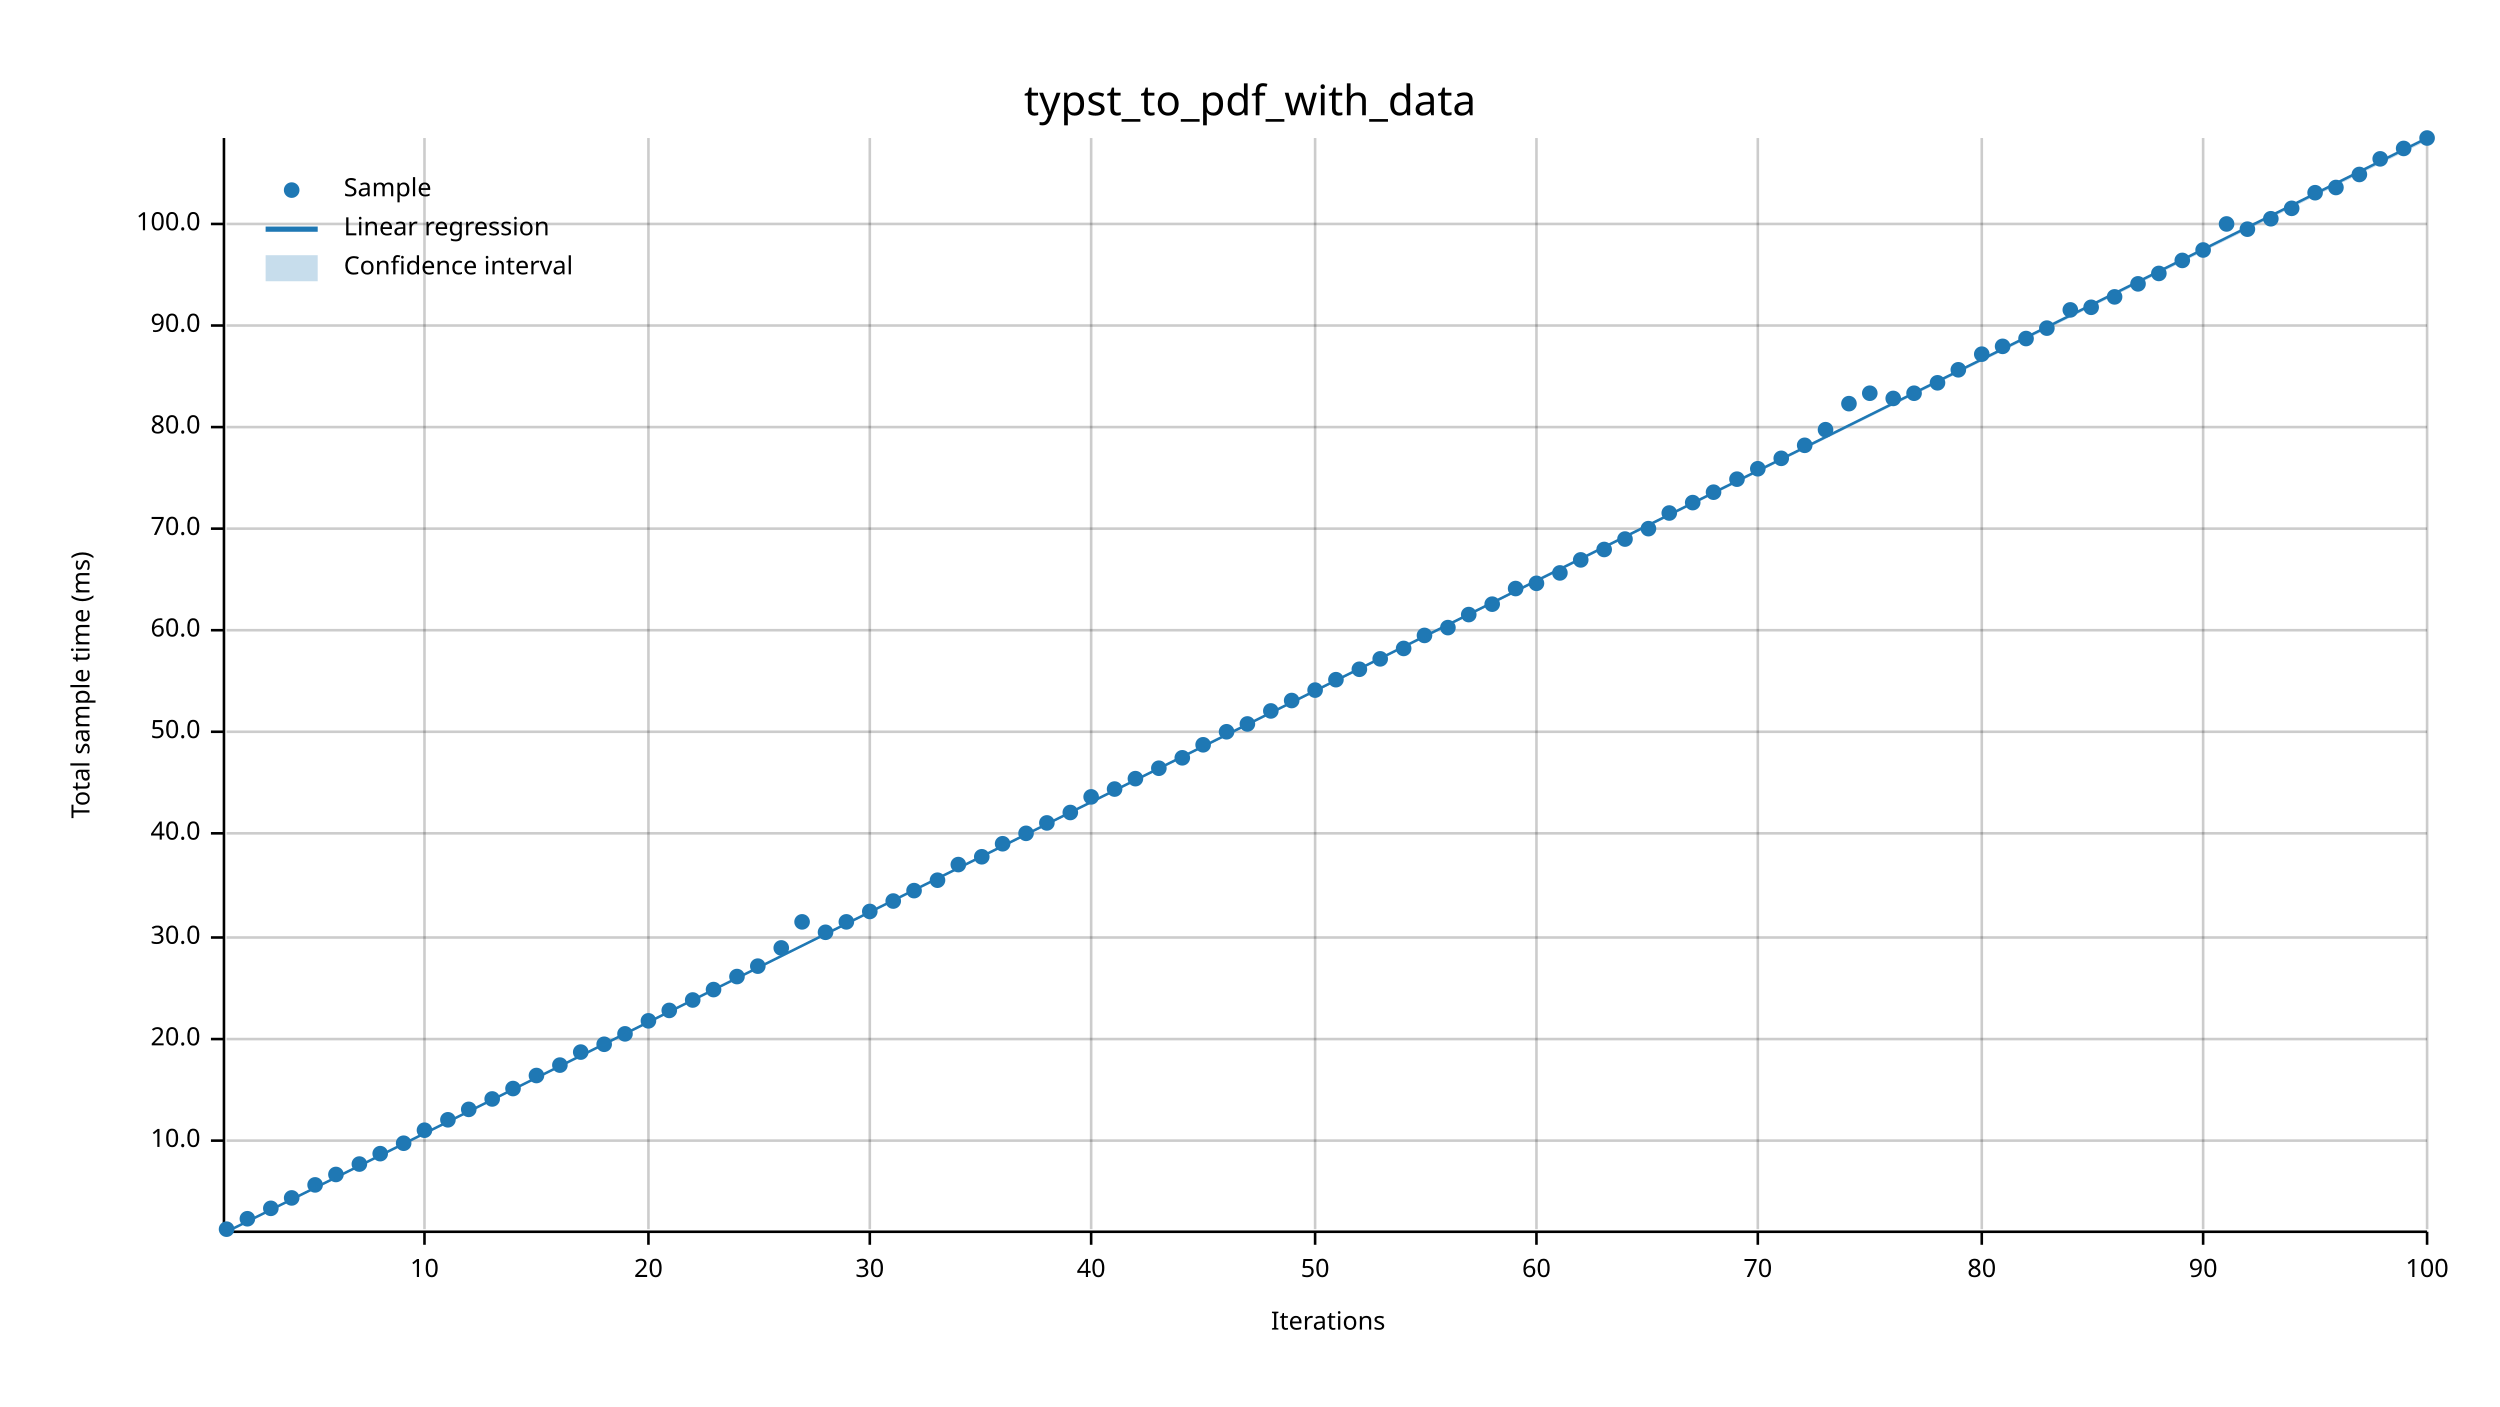
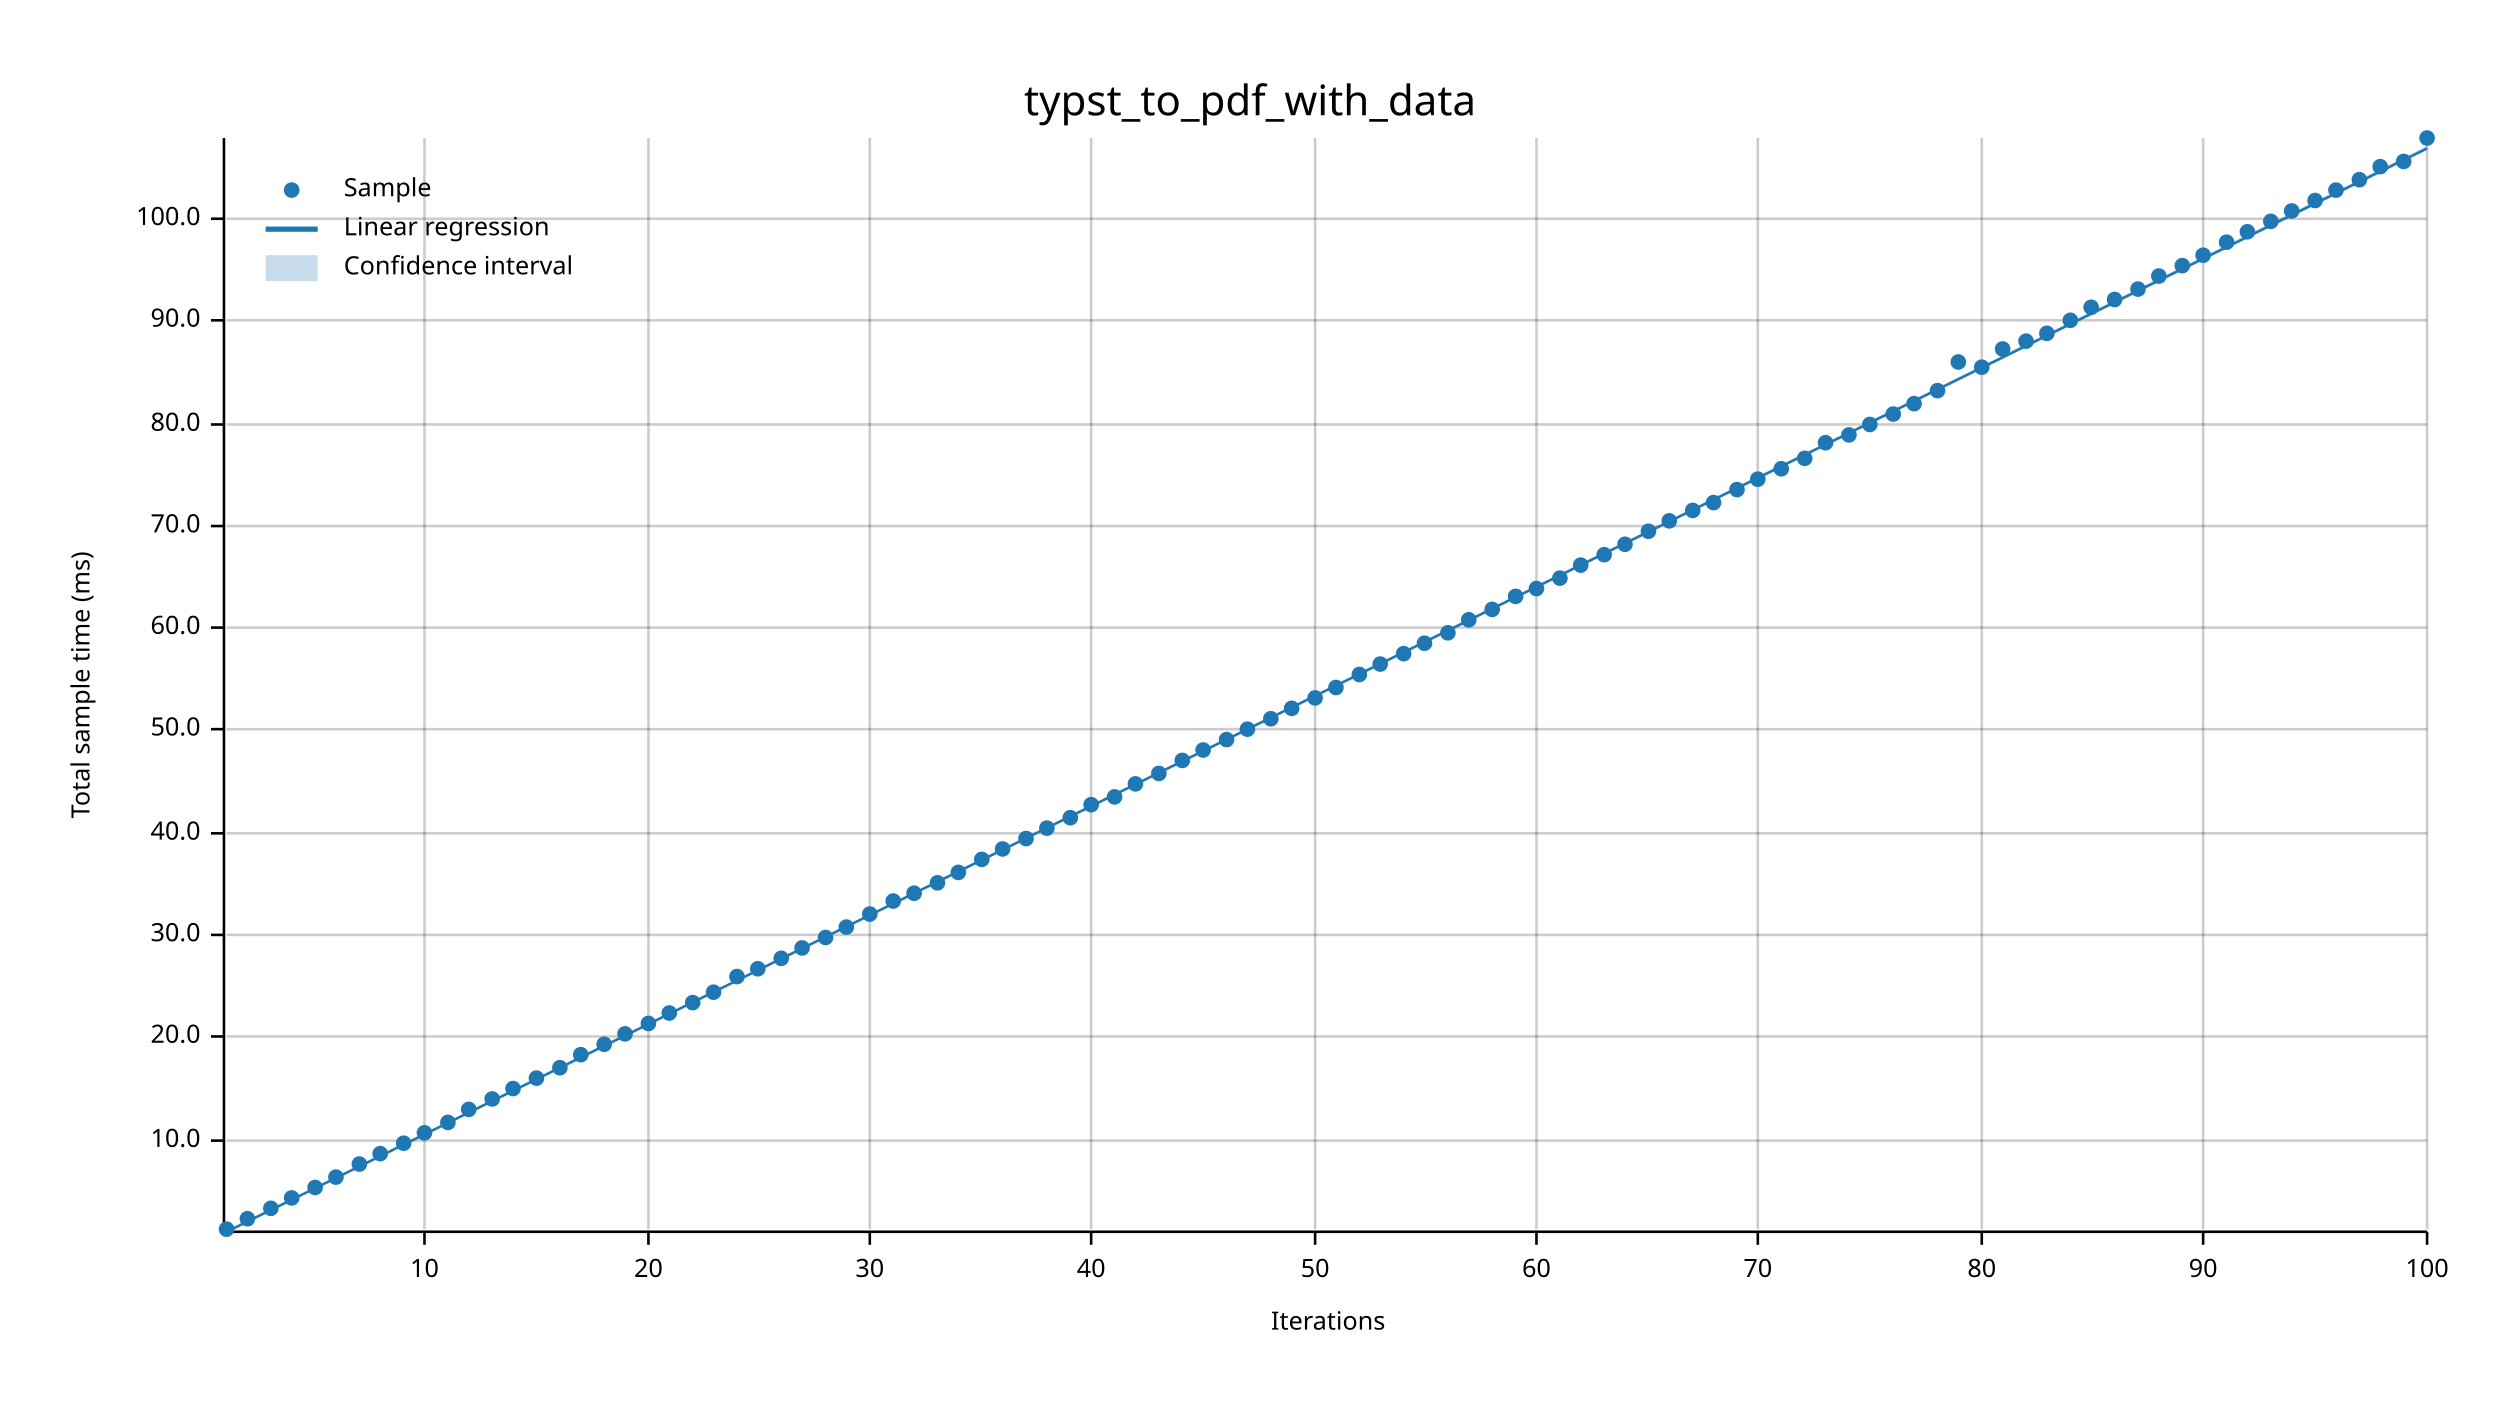
<svg xmlns="http://www.w3.org/2000/svg" width="960" height="540" viewBox="0 0 960 540">
  <text x="480" y="32" dy="0.76em" text-anchor="middle" font-family="sans-serif" font-size="16.129" opacity="1" fill="#000000">
typst_to_pdf_with_data
</text>
  <text x="27" y="263" dy="0.76em" text-anchor="middle" font-family="sans-serif" font-size="9.677" opacity="1" fill="#000000" transform="rotate(270, 27, 263)">
Total sample time (ms)
</text>
  <text x="510" y="513" dy="-0.5ex" text-anchor="middle" font-family="sans-serif" font-size="9.677" opacity="1" fill="#000000">
Iterations
</text>
  <line opacity="0.2" stroke="#000000" stroke-width="1" x1="163" y1="472" x2="163" y2="53" />
  <line opacity="0.2" stroke="#000000" stroke-width="1" x1="249" y1="472" x2="249" y2="53" />
  <line opacity="0.2" stroke="#000000" stroke-width="1" x1="334" y1="472" x2="334" y2="53" />
  <line opacity="0.2" stroke="#000000" stroke-width="1" x1="419" y1="472" x2="419" y2="53" />
  <line opacity="0.2" stroke="#000000" stroke-width="1" x1="505" y1="472" x2="505" y2="53" />
  <line opacity="0.2" stroke="#000000" stroke-width="1" x1="590" y1="472" x2="590" y2="53" />
  <line opacity="0.2" stroke="#000000" stroke-width="1" x1="675" y1="472" x2="675" y2="53" />
  <line opacity="0.2" stroke="#000000" stroke-width="1" x1="761" y1="472" x2="761" y2="53" />
  <line opacity="0.2" stroke="#000000" stroke-width="1" x1="846" y1="472" x2="846" y2="53" />
  <line opacity="0.2" stroke="#000000" stroke-width="1" x1="932" y1="472" x2="932" y2="53" />
  <line opacity="0.2" stroke="#000000" stroke-width="1" x1="87" y1="438" x2="932" y2="438" />
-   <line opacity="0.2" stroke="#000000" stroke-width="1" x1="87" y1="399" x2="932" y2="399" />
-   <line opacity="0.2" stroke="#000000" stroke-width="1" x1="87" y1="360" x2="932" y2="360" />
+   <line opacity="0.2" stroke="#000000" stroke-width="1" x1="87" y1="398" x2="932" y2="398" />
+   <line opacity="0.2" stroke="#000000" stroke-width="1" x1="87" y1="359" x2="932" y2="359" />
  <line opacity="0.2" stroke="#000000" stroke-width="1" x1="87" y1="320" x2="932" y2="320" />
-   <line opacity="0.2" stroke="#000000" stroke-width="1" x1="87" y1="281" x2="932" y2="281" />
-   <line opacity="0.2" stroke="#000000" stroke-width="1" x1="87" y1="242" x2="932" y2="242" />
-   <line opacity="0.2" stroke="#000000" stroke-width="1" x1="87" y1="203" x2="932" y2="203" />
-   <line opacity="0.2" stroke="#000000" stroke-width="1" x1="87" y1="164" x2="932" y2="164" />
-   <line opacity="0.2" stroke="#000000" stroke-width="1" x1="87" y1="125" x2="932" y2="125" />
-   <line opacity="0.2" stroke="#000000" stroke-width="1" x1="87" y1="86" x2="932" y2="86" />
+   <line opacity="0.2" stroke="#000000" stroke-width="1" x1="87" y1="280" x2="932" y2="280" />
+   <line opacity="0.2" stroke="#000000" stroke-width="1" x1="87" y1="241" x2="932" y2="241" />
+   <line opacity="0.2" stroke="#000000" stroke-width="1" x1="87" y1="202" x2="932" y2="202" />
+   <line opacity="0.2" stroke="#000000" stroke-width="1" x1="87" y1="163" x2="932" y2="163" />
+   <line opacity="0.2" stroke="#000000" stroke-width="1" x1="87" y1="123" x2="932" y2="123" />
+   <line opacity="0.2" stroke="#000000" stroke-width="1" x1="87" y1="84" x2="932" y2="84" />
  <polyline fill="none" opacity="1" stroke="#000000" stroke-width="1" points="86,53 86,472 " />
  <text x="77" y="438" dy="0.5ex" text-anchor="end" font-family="sans-serif" font-size="9.677" opacity="1" fill="#000000">
10.0
</text>
  <polyline fill="none" opacity="1" stroke="#000000" stroke-width="1" points="81,438 86,438 " />
-   <text x="77" y="399" dy="0.5ex" text-anchor="end" font-family="sans-serif" font-size="9.677" opacity="1" fill="#000000">
+   <text x="77" y="398" dy="0.5ex" text-anchor="end" font-family="sans-serif" font-size="9.677" opacity="1" fill="#000000">
20.0
</text>
-   <polyline fill="none" opacity="1" stroke="#000000" stroke-width="1" points="81,399 86,399 " />
-   <text x="77" y="360" dy="0.5ex" text-anchor="end" font-family="sans-serif" font-size="9.677" opacity="1" fill="#000000">
+   <polyline fill="none" opacity="1" stroke="#000000" stroke-width="1" points="81,398 86,398 " />
+   <text x="77" y="359" dy="0.5ex" text-anchor="end" font-family="sans-serif" font-size="9.677" opacity="1" fill="#000000">
30.0
</text>
-   <polyline fill="none" opacity="1" stroke="#000000" stroke-width="1" points="81,360 86,360 " />
+   <polyline fill="none" opacity="1" stroke="#000000" stroke-width="1" points="81,359 86,359 " />
  <text x="77" y="320" dy="0.5ex" text-anchor="end" font-family="sans-serif" font-size="9.677" opacity="1" fill="#000000">
40.0
</text>
  <polyline fill="none" opacity="1" stroke="#000000" stroke-width="1" points="81,320 86,320 " />
-   <text x="77" y="281" dy="0.5ex" text-anchor="end" font-family="sans-serif" font-size="9.677" opacity="1" fill="#000000">
+   <text x="77" y="280" dy="0.5ex" text-anchor="end" font-family="sans-serif" font-size="9.677" opacity="1" fill="#000000">
50.0
</text>
-   <polyline fill="none" opacity="1" stroke="#000000" stroke-width="1" points="81,281 86,281 " />
-   <text x="77" y="242" dy="0.5ex" text-anchor="end" font-family="sans-serif" font-size="9.677" opacity="1" fill="#000000">
+   <polyline fill="none" opacity="1" stroke="#000000" stroke-width="1" points="81,280 86,280 " />
+   <text x="77" y="241" dy="0.5ex" text-anchor="end" font-family="sans-serif" font-size="9.677" opacity="1" fill="#000000">
60.0
</text>
-   <polyline fill="none" opacity="1" stroke="#000000" stroke-width="1" points="81,242 86,242 " />
-   <text x="77" y="203" dy="0.5ex" text-anchor="end" font-family="sans-serif" font-size="9.677" opacity="1" fill="#000000">
+   <polyline fill="none" opacity="1" stroke="#000000" stroke-width="1" points="81,241 86,241 " />
+   <text x="77" y="202" dy="0.5ex" text-anchor="end" font-family="sans-serif" font-size="9.677" opacity="1" fill="#000000">
70.0
</text>
-   <polyline fill="none" opacity="1" stroke="#000000" stroke-width="1" points="81,203 86,203 " />
-   <text x="77" y="164" dy="0.5ex" text-anchor="end" font-family="sans-serif" font-size="9.677" opacity="1" fill="#000000">
+   <polyline fill="none" opacity="1" stroke="#000000" stroke-width="1" points="81,202 86,202 " />
+   <text x="77" y="163" dy="0.5ex" text-anchor="end" font-family="sans-serif" font-size="9.677" opacity="1" fill="#000000">
80.0
</text>
-   <polyline fill="none" opacity="1" stroke="#000000" stroke-width="1" points="81,164 86,164 " />
-   <text x="77" y="125" dy="0.5ex" text-anchor="end" font-family="sans-serif" font-size="9.677" opacity="1" fill="#000000">
+   <polyline fill="none" opacity="1" stroke="#000000" stroke-width="1" points="81,163 86,163 " />
+   <text x="77" y="123" dy="0.5ex" text-anchor="end" font-family="sans-serif" font-size="9.677" opacity="1" fill="#000000">
90.0
</text>
-   <polyline fill="none" opacity="1" stroke="#000000" stroke-width="1" points="81,125 86,125 " />
-   <text x="77" y="86" dy="0.5ex" text-anchor="end" font-family="sans-serif" font-size="9.677" opacity="1" fill="#000000">
+   <polyline fill="none" opacity="1" stroke="#000000" stroke-width="1" points="81,123 86,123 " />
+   <text x="77" y="84" dy="0.5ex" text-anchor="end" font-family="sans-serif" font-size="9.677" opacity="1" fill="#000000">
100.0
</text>
-   <polyline fill="none" opacity="1" stroke="#000000" stroke-width="1" points="81,86 86,86 " />
+   <polyline fill="none" opacity="1" stroke="#000000" stroke-width="1" points="81,84 86,84 " />
  <polyline fill="none" opacity="1" stroke="#000000" stroke-width="1" points="87,473 932,473 " />
  <text x="163" y="483" dy="0.76em" text-anchor="middle" font-family="sans-serif" font-size="9.677" opacity="1" fill="#000000">
10
</text>
  <polyline fill="none" opacity="1" stroke="#000000" stroke-width="1" points="163,473 163,478 " />
  <text x="249" y="483" dy="0.76em" text-anchor="middle" font-family="sans-serif" font-size="9.677" opacity="1" fill="#000000">
20
</text>
  <polyline fill="none" opacity="1" stroke="#000000" stroke-width="1" points="249,473 249,478 " />
  <text x="334" y="483" dy="0.76em" text-anchor="middle" font-family="sans-serif" font-size="9.677" opacity="1" fill="#000000">
30
</text>
  <polyline fill="none" opacity="1" stroke="#000000" stroke-width="1" points="334,473 334,478 " />
  <text x="419" y="483" dy="0.76em" text-anchor="middle" font-family="sans-serif" font-size="9.677" opacity="1" fill="#000000">
40
</text>
  <polyline fill="none" opacity="1" stroke="#000000" stroke-width="1" points="419,473 419,478 " />
  <text x="505" y="483" dy="0.76em" text-anchor="middle" font-family="sans-serif" font-size="9.677" opacity="1" fill="#000000">
50
</text>
  <polyline fill="none" opacity="1" stroke="#000000" stroke-width="1" points="505,473 505,478 " />
  <text x="590" y="483" dy="0.76em" text-anchor="middle" font-family="sans-serif" font-size="9.677" opacity="1" fill="#000000">
60
</text>
  <polyline fill="none" opacity="1" stroke="#000000" stroke-width="1" points="590,473 590,478 " />
  <text x="675" y="483" dy="0.76em" text-anchor="middle" font-family="sans-serif" font-size="9.677" opacity="1" fill="#000000">
70
</text>
  <polyline fill="none" opacity="1" stroke="#000000" stroke-width="1" points="675,473 675,478 " />
  <text x="761" y="483" dy="0.76em" text-anchor="middle" font-family="sans-serif" font-size="9.677" opacity="1" fill="#000000">
80
</text>
  <polyline fill="none" opacity="1" stroke="#000000" stroke-width="1" points="761,473 761,478 " />
  <text x="846" y="483" dy="0.76em" text-anchor="middle" font-family="sans-serif" font-size="9.677" opacity="1" fill="#000000">
90
</text>
  <polyline fill="none" opacity="1" stroke="#000000" stroke-width="1" points="846,473 846,478 " />
  <text x="932" y="483" dy="0.76em" text-anchor="middle" font-family="sans-serif" font-size="9.677" opacity="1" fill="#000000">
100
</text>
  <polyline fill="none" opacity="1" stroke="#000000" stroke-width="1" points="932,473 932,478 " />
  <circle cx="87" cy="472" r="3" opacity="1" fill="#1F78B4" stroke="none" stroke-width="1" />
  <circle cx="95" cy="468" r="3" opacity="1" fill="#1F78B4" stroke="none" stroke-width="1" />
  <circle cx="104" cy="464" r="3" opacity="1" fill="#1F78B4" stroke="none" stroke-width="1" />
  <circle cx="112" cy="460" r="3" opacity="1" fill="#1F78B4" stroke="none" stroke-width="1" />
-   <circle cx="121" cy="455" r="3" opacity="1" fill="#1F78B4" stroke="none" stroke-width="1" />
-   <circle cx="129" cy="451" r="3" opacity="1" fill="#1F78B4" stroke="none" stroke-width="1" />
+   <circle cx="121" cy="456" r="3" opacity="1" fill="#1F78B4" stroke="none" stroke-width="1" />
+   <circle cx="129" cy="452" r="3" opacity="1" fill="#1F78B4" stroke="none" stroke-width="1" />
  <circle cx="138" cy="447" r="3" opacity="1" fill="#1F78B4" stroke="none" stroke-width="1" />
  <circle cx="146" cy="443" r="3" opacity="1" fill="#1F78B4" stroke="none" stroke-width="1" />
  <circle cx="155" cy="439" r="3" opacity="1" fill="#1F78B4" stroke="none" stroke-width="1" />
-   <circle cx="163" cy="434" r="3" opacity="1" fill="#1F78B4" stroke="none" stroke-width="1" />
-   <circle cx="172" cy="430" r="3" opacity="1" fill="#1F78B4" stroke="none" stroke-width="1" />
+   <circle cx="163" cy="435" r="3" opacity="1" fill="#1F78B4" stroke="none" stroke-width="1" />
+   <circle cx="172" cy="431" r="3" opacity="1" fill="#1F78B4" stroke="none" stroke-width="1" />
  <circle cx="180" cy="426" r="3" opacity="1" fill="#1F78B4" stroke="none" stroke-width="1" />
  <circle cx="189" cy="422" r="3" opacity="1" fill="#1F78B4" stroke="none" stroke-width="1" />
  <circle cx="197" cy="418" r="3" opacity="1" fill="#1F78B4" stroke="none" stroke-width="1" />
-   <circle cx="206" cy="413" r="3" opacity="1" fill="#1F78B4" stroke="none" stroke-width="1" />
-   <circle cx="215" cy="409" r="3" opacity="1" fill="#1F78B4" stroke="none" stroke-width="1" />
-   <circle cx="223" cy="404" r="3" opacity="1" fill="#1F78B4" stroke="none" stroke-width="1" />
+   <circle cx="206" cy="414" r="3" opacity="1" fill="#1F78B4" stroke="none" stroke-width="1" />
+   <circle cx="215" cy="410" r="3" opacity="1" fill="#1F78B4" stroke="none" stroke-width="1" />
+   <circle cx="223" cy="405" r="3" opacity="1" fill="#1F78B4" stroke="none" stroke-width="1" />
  <circle cx="232" cy="401" r="3" opacity="1" fill="#1F78B4" stroke="none" stroke-width="1" />
  <circle cx="240" cy="397" r="3" opacity="1" fill="#1F78B4" stroke="none" stroke-width="1" />
-   <circle cx="249" cy="392" r="3" opacity="1" fill="#1F78B4" stroke="none" stroke-width="1" />
-   <circle cx="257" cy="388" r="3" opacity="1" fill="#1F78B4" stroke="none" stroke-width="1" />
-   <circle cx="266" cy="384" r="3" opacity="1" fill="#1F78B4" stroke="none" stroke-width="1" />
-   <circle cx="274" cy="380" r="3" opacity="1" fill="#1F78B4" stroke="none" stroke-width="1" />
+   <circle cx="249" cy="393" r="3" opacity="1" fill="#1F78B4" stroke="none" stroke-width="1" />
+   <circle cx="257" cy="389" r="3" opacity="1" fill="#1F78B4" stroke="none" stroke-width="1" />
+   <circle cx="266" cy="385" r="3" opacity="1" fill="#1F78B4" stroke="none" stroke-width="1" />
+   <circle cx="274" cy="381" r="3" opacity="1" fill="#1F78B4" stroke="none" stroke-width="1" />
  <circle cx="283" cy="375" r="3" opacity="1" fill="#1F78B4" stroke="none" stroke-width="1" />
-   <circle cx="291" cy="371" r="3" opacity="1" fill="#1F78B4" stroke="none" stroke-width="1" />
-   <circle cx="300" cy="364" r="3" opacity="1" fill="#1F78B4" stroke="none" stroke-width="1" />
-   <circle cx="308" cy="354" r="3" opacity="1" fill="#1F78B4" stroke="none" stroke-width="1" />
-   <circle cx="317" cy="358" r="3" opacity="1" fill="#1F78B4" stroke="none" stroke-width="1" />
-   <circle cx="325" cy="354" r="3" opacity="1" fill="#1F78B4" stroke="none" stroke-width="1" />
-   <circle cx="334" cy="350" r="3" opacity="1" fill="#1F78B4" stroke="none" stroke-width="1" />
+   <circle cx="291" cy="372" r="3" opacity="1" fill="#1F78B4" stroke="none" stroke-width="1" />
+   <circle cx="300" cy="368" r="3" opacity="1" fill="#1F78B4" stroke="none" stroke-width="1" />
+   <circle cx="308" cy="364" r="3" opacity="1" fill="#1F78B4" stroke="none" stroke-width="1" />
+   <circle cx="317" cy="360" r="3" opacity="1" fill="#1F78B4" stroke="none" stroke-width="1" />
+   <circle cx="325" cy="356" r="3" opacity="1" fill="#1F78B4" stroke="none" stroke-width="1" />
+   <circle cx="334" cy="351" r="3" opacity="1" fill="#1F78B4" stroke="none" stroke-width="1" />
  <circle cx="343" cy="346" r="3" opacity="1" fill="#1F78B4" stroke="none" stroke-width="1" />
-   <circle cx="351" cy="342" r="3" opacity="1" fill="#1F78B4" stroke="none" stroke-width="1" />
-   <circle cx="360" cy="338" r="3" opacity="1" fill="#1F78B4" stroke="none" stroke-width="1" />
-   <circle cx="368" cy="332" r="3" opacity="1" fill="#1F78B4" stroke="none" stroke-width="1" />
-   <circle cx="377" cy="329" r="3" opacity="1" fill="#1F78B4" stroke="none" stroke-width="1" />
-   <circle cx="385" cy="324" r="3" opacity="1" fill="#1F78B4" stroke="none" stroke-width="1" />
-   <circle cx="394" cy="320" r="3" opacity="1" fill="#1F78B4" stroke="none" stroke-width="1" />
-   <circle cx="402" cy="316" r="3" opacity="1" fill="#1F78B4" stroke="none" stroke-width="1" />
-   <circle cx="411" cy="312" r="3" opacity="1" fill="#1F78B4" stroke="none" stroke-width="1" />
-   <circle cx="419" cy="306" r="3" opacity="1" fill="#1F78B4" stroke="none" stroke-width="1" />
-   <circle cx="428" cy="303" r="3" opacity="1" fill="#1F78B4" stroke="none" stroke-width="1" />
-   <circle cx="436" cy="299" r="3" opacity="1" fill="#1F78B4" stroke="none" stroke-width="1" />
-   <circle cx="445" cy="295" r="3" opacity="1" fill="#1F78B4" stroke="none" stroke-width="1" />
-   <circle cx="454" cy="291" r="3" opacity="1" fill="#1F78B4" stroke="none" stroke-width="1" />
-   <circle cx="462" cy="286" r="3" opacity="1" fill="#1F78B4" stroke="none" stroke-width="1" />
-   <circle cx="471" cy="281" r="3" opacity="1" fill="#1F78B4" stroke="none" stroke-width="1" />
-   <circle cx="479" cy="278" r="3" opacity="1" fill="#1F78B4" stroke="none" stroke-width="1" />
-   <circle cx="488" cy="273" r="3" opacity="1" fill="#1F78B4" stroke="none" stroke-width="1" />
-   <circle cx="496" cy="269" r="3" opacity="1" fill="#1F78B4" stroke="none" stroke-width="1" />
-   <circle cx="505" cy="265" r="3" opacity="1" fill="#1F78B4" stroke="none" stroke-width="1" />
-   <circle cx="513" cy="261" r="3" opacity="1" fill="#1F78B4" stroke="none" stroke-width="1" />
-   <circle cx="522" cy="257" r="3" opacity="1" fill="#1F78B4" stroke="none" stroke-width="1" />
-   <circle cx="530" cy="253" r="3" opacity="1" fill="#1F78B4" stroke="none" stroke-width="1" />
-   <circle cx="539" cy="249" r="3" opacity="1" fill="#1F78B4" stroke="none" stroke-width="1" />
-   <circle cx="547" cy="244" r="3" opacity="1" fill="#1F78B4" stroke="none" stroke-width="1" />
-   <circle cx="556" cy="241" r="3" opacity="1" fill="#1F78B4" stroke="none" stroke-width="1" />
-   <circle cx="564" cy="236" r="3" opacity="1" fill="#1F78B4" stroke="none" stroke-width="1" />
-   <circle cx="573" cy="232" r="3" opacity="1" fill="#1F78B4" stroke="none" stroke-width="1" />
-   <circle cx="582" cy="226" r="3" opacity="1" fill="#1F78B4" stroke="none" stroke-width="1" />
-   <circle cx="590" cy="224" r="3" opacity="1" fill="#1F78B4" stroke="none" stroke-width="1" />
-   <circle cx="599" cy="220" r="3" opacity="1" fill="#1F78B4" stroke="none" stroke-width="1" />
-   <circle cx="607" cy="215" r="3" opacity="1" fill="#1F78B4" stroke="none" stroke-width="1" />
-   <circle cx="616" cy="211" r="3" opacity="1" fill="#1F78B4" stroke="none" stroke-width="1" />
-   <circle cx="624" cy="207" r="3" opacity="1" fill="#1F78B4" stroke="none" stroke-width="1" />
-   <circle cx="633" cy="203" r="3" opacity="1" fill="#1F78B4" stroke="none" stroke-width="1" />
-   <circle cx="641" cy="197" r="3" opacity="1" fill="#1F78B4" stroke="none" stroke-width="1" />
-   <circle cx="650" cy="193" r="3" opacity="1" fill="#1F78B4" stroke="none" stroke-width="1" />
-   <circle cx="658" cy="189" r="3" opacity="1" fill="#1F78B4" stroke="none" stroke-width="1" />
-   <circle cx="667" cy="184" r="3" opacity="1" fill="#1F78B4" stroke="none" stroke-width="1" />
-   <circle cx="675" cy="180" r="3" opacity="1" fill="#1F78B4" stroke="none" stroke-width="1" />
-   <circle cx="684" cy="176" r="3" opacity="1" fill="#1F78B4" stroke="none" stroke-width="1" />
-   <circle cx="693" cy="171" r="3" opacity="1" fill="#1F78B4" stroke="none" stroke-width="1" />
-   <circle cx="701" cy="165" r="3" opacity="1" fill="#1F78B4" stroke="none" stroke-width="1" />
-   <circle cx="710" cy="155" r="3" opacity="1" fill="#1F78B4" stroke="none" stroke-width="1" />
-   <circle cx="718" cy="151" r="3" opacity="1" fill="#1F78B4" stroke="none" stroke-width="1" />
-   <circle cx="727" cy="153" r="3" opacity="1" fill="#1F78B4" stroke="none" stroke-width="1" />
-   <circle cx="735" cy="151" r="3" opacity="1" fill="#1F78B4" stroke="none" stroke-width="1" />
-   <circle cx="744" cy="147" r="3" opacity="1" fill="#1F78B4" stroke="none" stroke-width="1" />
-   <circle cx="752" cy="142" r="3" opacity="1" fill="#1F78B4" stroke="none" stroke-width="1" />
-   <circle cx="761" cy="136" r="3" opacity="1" fill="#1F78B4" stroke="none" stroke-width="1" />
-   <circle cx="769" cy="133" r="3" opacity="1" fill="#1F78B4" stroke="none" stroke-width="1" />
-   <circle cx="778" cy="130" r="3" opacity="1" fill="#1F78B4" stroke="none" stroke-width="1" />
-   <circle cx="786" cy="126" r="3" opacity="1" fill="#1F78B4" stroke="none" stroke-width="1" />
-   <circle cx="795" cy="119" r="3" opacity="1" fill="#1F78B4" stroke="none" stroke-width="1" />
+   <circle cx="351" cy="343" r="3" opacity="1" fill="#1F78B4" stroke="none" stroke-width="1" />
+   <circle cx="360" cy="339" r="3" opacity="1" fill="#1F78B4" stroke="none" stroke-width="1" />
+   <circle cx="368" cy="335" r="3" opacity="1" fill="#1F78B4" stroke="none" stroke-width="1" />
+   <circle cx="377" cy="330" r="3" opacity="1" fill="#1F78B4" stroke="none" stroke-width="1" />
+   <circle cx="385" cy="326" r="3" opacity="1" fill="#1F78B4" stroke="none" stroke-width="1" />
+   <circle cx="394" cy="322" r="3" opacity="1" fill="#1F78B4" stroke="none" stroke-width="1" />
+   <circle cx="402" cy="318" r="3" opacity="1" fill="#1F78B4" stroke="none" stroke-width="1" />
+   <circle cx="411" cy="314" r="3" opacity="1" fill="#1F78B4" stroke="none" stroke-width="1" />
+   <circle cx="419" cy="309" r="3" opacity="1" fill="#1F78B4" stroke="none" stroke-width="1" />
+   <circle cx="428" cy="306" r="3" opacity="1" fill="#1F78B4" stroke="none" stroke-width="1" />
+   <circle cx="436" cy="301" r="3" opacity="1" fill="#1F78B4" stroke="none" stroke-width="1" />
+   <circle cx="445" cy="297" r="3" opacity="1" fill="#1F78B4" stroke="none" stroke-width="1" />
+   <circle cx="454" cy="292" r="3" opacity="1" fill="#1F78B4" stroke="none" stroke-width="1" />
+   <circle cx="462" cy="288" r="3" opacity="1" fill="#1F78B4" stroke="none" stroke-width="1" />
+   <circle cx="471" cy="284" r="3" opacity="1" fill="#1F78B4" stroke="none" stroke-width="1" />
+   <circle cx="479" cy="280" r="3" opacity="1" fill="#1F78B4" stroke="none" stroke-width="1" />
+   <circle cx="488" cy="276" r="3" opacity="1" fill="#1F78B4" stroke="none" stroke-width="1" />
+   <circle cx="496" cy="272" r="3" opacity="1" fill="#1F78B4" stroke="none" stroke-width="1" />
+   <circle cx="505" cy="268" r="3" opacity="1" fill="#1F78B4" stroke="none" stroke-width="1" />
+   <circle cx="513" cy="264" r="3" opacity="1" fill="#1F78B4" stroke="none" stroke-width="1" />
+   <circle cx="522" cy="259" r="3" opacity="1" fill="#1F78B4" stroke="none" stroke-width="1" />
+   <circle cx="530" cy="255" r="3" opacity="1" fill="#1F78B4" stroke="none" stroke-width="1" />
+   <circle cx="539" cy="251" r="3" opacity="1" fill="#1F78B4" stroke="none" stroke-width="1" />
+   <circle cx="547" cy="247" r="3" opacity="1" fill="#1F78B4" stroke="none" stroke-width="1" />
+   <circle cx="556" cy="243" r="3" opacity="1" fill="#1F78B4" stroke="none" stroke-width="1" />
+   <circle cx="564" cy="238" r="3" opacity="1" fill="#1F78B4" stroke="none" stroke-width="1" />
+   <circle cx="573" cy="234" r="3" opacity="1" fill="#1F78B4" stroke="none" stroke-width="1" />
+   <circle cx="582" cy="229" r="3" opacity="1" fill="#1F78B4" stroke="none" stroke-width="1" />
+   <circle cx="590" cy="226" r="3" opacity="1" fill="#1F78B4" stroke="none" stroke-width="1" />
+   <circle cx="599" cy="222" r="3" opacity="1" fill="#1F78B4" stroke="none" stroke-width="1" />
+   <circle cx="607" cy="217" r="3" opacity="1" fill="#1F78B4" stroke="none" stroke-width="1" />
+   <circle cx="616" cy="213" r="3" opacity="1" fill="#1F78B4" stroke="none" stroke-width="1" />
+   <circle cx="624" cy="209" r="3" opacity="1" fill="#1F78B4" stroke="none" stroke-width="1" />
+   <circle cx="633" cy="204" r="3" opacity="1" fill="#1F78B4" stroke="none" stroke-width="1" />
+   <circle cx="641" cy="200" r="3" opacity="1" fill="#1F78B4" stroke="none" stroke-width="1" />
+   <circle cx="650" cy="196" r="3" opacity="1" fill="#1F78B4" stroke="none" stroke-width="1" />
+   <circle cx="658" cy="193" r="3" opacity="1" fill="#1F78B4" stroke="none" stroke-width="1" />
+   <circle cx="667" cy="188" r="3" opacity="1" fill="#1F78B4" stroke="none" stroke-width="1" />
+   <circle cx="675" cy="184" r="3" opacity="1" fill="#1F78B4" stroke="none" stroke-width="1" />
+   <circle cx="684" cy="180" r="3" opacity="1" fill="#1F78B4" stroke="none" stroke-width="1" />
+   <circle cx="693" cy="176" r="3" opacity="1" fill="#1F78B4" stroke="none" stroke-width="1" />
+   <circle cx="701" cy="170" r="3" opacity="1" fill="#1F78B4" stroke="none" stroke-width="1" />
+   <circle cx="710" cy="167" r="3" opacity="1" fill="#1F78B4" stroke="none" stroke-width="1" />
+   <circle cx="718" cy="163" r="3" opacity="1" fill="#1F78B4" stroke="none" stroke-width="1" />
+   <circle cx="727" cy="159" r="3" opacity="1" fill="#1F78B4" stroke="none" stroke-width="1" />
+   <circle cx="735" cy="155" r="3" opacity="1" fill="#1F78B4" stroke="none" stroke-width="1" />
+   <circle cx="744" cy="150" r="3" opacity="1" fill="#1F78B4" stroke="none" stroke-width="1" />
+   <circle cx="752" cy="139" r="3" opacity="1" fill="#1F78B4" stroke="none" stroke-width="1" />
+   <circle cx="761" cy="141" r="3" opacity="1" fill="#1F78B4" stroke="none" stroke-width="1" />
+   <circle cx="769" cy="134" r="3" opacity="1" fill="#1F78B4" stroke="none" stroke-width="1" />
+   <circle cx="778" cy="131" r="3" opacity="1" fill="#1F78B4" stroke="none" stroke-width="1" />
+   <circle cx="786" cy="128" r="3" opacity="1" fill="#1F78B4" stroke="none" stroke-width="1" />
+   <circle cx="795" cy="123" r="3" opacity="1" fill="#1F78B4" stroke="none" stroke-width="1" />
  <circle cx="803" cy="118" r="3" opacity="1" fill="#1F78B4" stroke="none" stroke-width="1" />
-   <circle cx="812" cy="114" r="3" opacity="1" fill="#1F78B4" stroke="none" stroke-width="1" />
-   <circle cx="821" cy="109" r="3" opacity="1" fill="#1F78B4" stroke="none" stroke-width="1" />
-   <circle cx="829" cy="105" r="3" opacity="1" fill="#1F78B4" stroke="none" stroke-width="1" />
-   <circle cx="838" cy="100" r="3" opacity="1" fill="#1F78B4" stroke="none" stroke-width="1" />
-   <circle cx="846" cy="96" r="3" opacity="1" fill="#1F78B4" stroke="none" stroke-width="1" />
-   <circle cx="855" cy="86" r="3" opacity="1" fill="#1F78B4" stroke="none" stroke-width="1" />
-   <circle cx="863" cy="88" r="3" opacity="1" fill="#1F78B4" stroke="none" stroke-width="1" />
-   <circle cx="872" cy="84" r="3" opacity="1" fill="#1F78B4" stroke="none" stroke-width="1" />
-   <circle cx="880" cy="80" r="3" opacity="1" fill="#1F78B4" stroke="none" stroke-width="1" />
-   <circle cx="889" cy="74" r="3" opacity="1" fill="#1F78B4" stroke="none" stroke-width="1" />
-   <circle cx="897" cy="72" r="3" opacity="1" fill="#1F78B4" stroke="none" stroke-width="1" />
-   <circle cx="906" cy="67" r="3" opacity="1" fill="#1F78B4" stroke="none" stroke-width="1" />
-   <circle cx="914" cy="61" r="3" opacity="1" fill="#1F78B4" stroke="none" stroke-width="1" />
-   <circle cx="923" cy="57" r="3" opacity="1" fill="#1F78B4" stroke="none" stroke-width="1" />
+   <circle cx="812" cy="115" r="3" opacity="1" fill="#1F78B4" stroke="none" stroke-width="1" />
+   <circle cx="821" cy="111" r="3" opacity="1" fill="#1F78B4" stroke="none" stroke-width="1" />
+   <circle cx="829" cy="106" r="3" opacity="1" fill="#1F78B4" stroke="none" stroke-width="1" />
+   <circle cx="838" cy="102" r="3" opacity="1" fill="#1F78B4" stroke="none" stroke-width="1" />
+   <circle cx="846" cy="98" r="3" opacity="1" fill="#1F78B4" stroke="none" stroke-width="1" />
+   <circle cx="855" cy="93" r="3" opacity="1" fill="#1F78B4" stroke="none" stroke-width="1" />
+   <circle cx="863" cy="89" r="3" opacity="1" fill="#1F78B4" stroke="none" stroke-width="1" />
+   <circle cx="872" cy="85" r="3" opacity="1" fill="#1F78B4" stroke="none" stroke-width="1" />
+   <circle cx="880" cy="81" r="3" opacity="1" fill="#1F78B4" stroke="none" stroke-width="1" />
+   <circle cx="889" cy="77" r="3" opacity="1" fill="#1F78B4" stroke="none" stroke-width="1" />
+   <circle cx="897" cy="73" r="3" opacity="1" fill="#1F78B4" stroke="none" stroke-width="1" />
+   <circle cx="906" cy="69" r="3" opacity="1" fill="#1F78B4" stroke="none" stroke-width="1" />
+   <circle cx="914" cy="64" r="3" opacity="1" fill="#1F78B4" stroke="none" stroke-width="1" />
+   <circle cx="923" cy="62" r="3" opacity="1" fill="#1F78B4" stroke="none" stroke-width="1" />
  <circle cx="932" cy="53" r="3" opacity="1" fill="#1F78B4" stroke="none" stroke-width="1" />
-   <polyline fill="none" opacity="1" stroke="#1F78B4" stroke-width="1" points="87,473 932,53 " />
-   <polygon opacity="0.25" fill="#1F78B4" points="87,473 932,54 932,53 " />
+   <polyline fill="none" opacity="1" stroke="#1F78B4" stroke-width="1" points="87,473 932,57 " />
+   <polygon opacity="0.25" fill="#1F78B4" points="87,473 932,57 932,56 " />
  <text x="132" y="68" dy="0.76em" text-anchor="start" font-family="sans-serif" font-size="9.677" opacity="1" fill="#000000">
Sample
</text>
  <text x="132" y="83" dy="0.76em" text-anchor="start" font-family="sans-serif" font-size="9.677" opacity="1" fill="#000000">
Linear regression
</text>
  <text x="132" y="98" dy="0.76em" text-anchor="start" font-family="sans-serif" font-size="9.677" opacity="1" fill="#000000">
Confidence interval
</text>
  <circle cx="112" cy="73" r="3" opacity="1" fill="#1F78B4" stroke="none" stroke-width="1" />
  <polyline fill="none" opacity="1" stroke="#1F78B4" stroke-width="2" points="102,88 122,88 " />
  <rect x="102" y="98" width="20" height="10" opacity="0.25" fill="#1F78B4" stroke="none" />
</svg>
